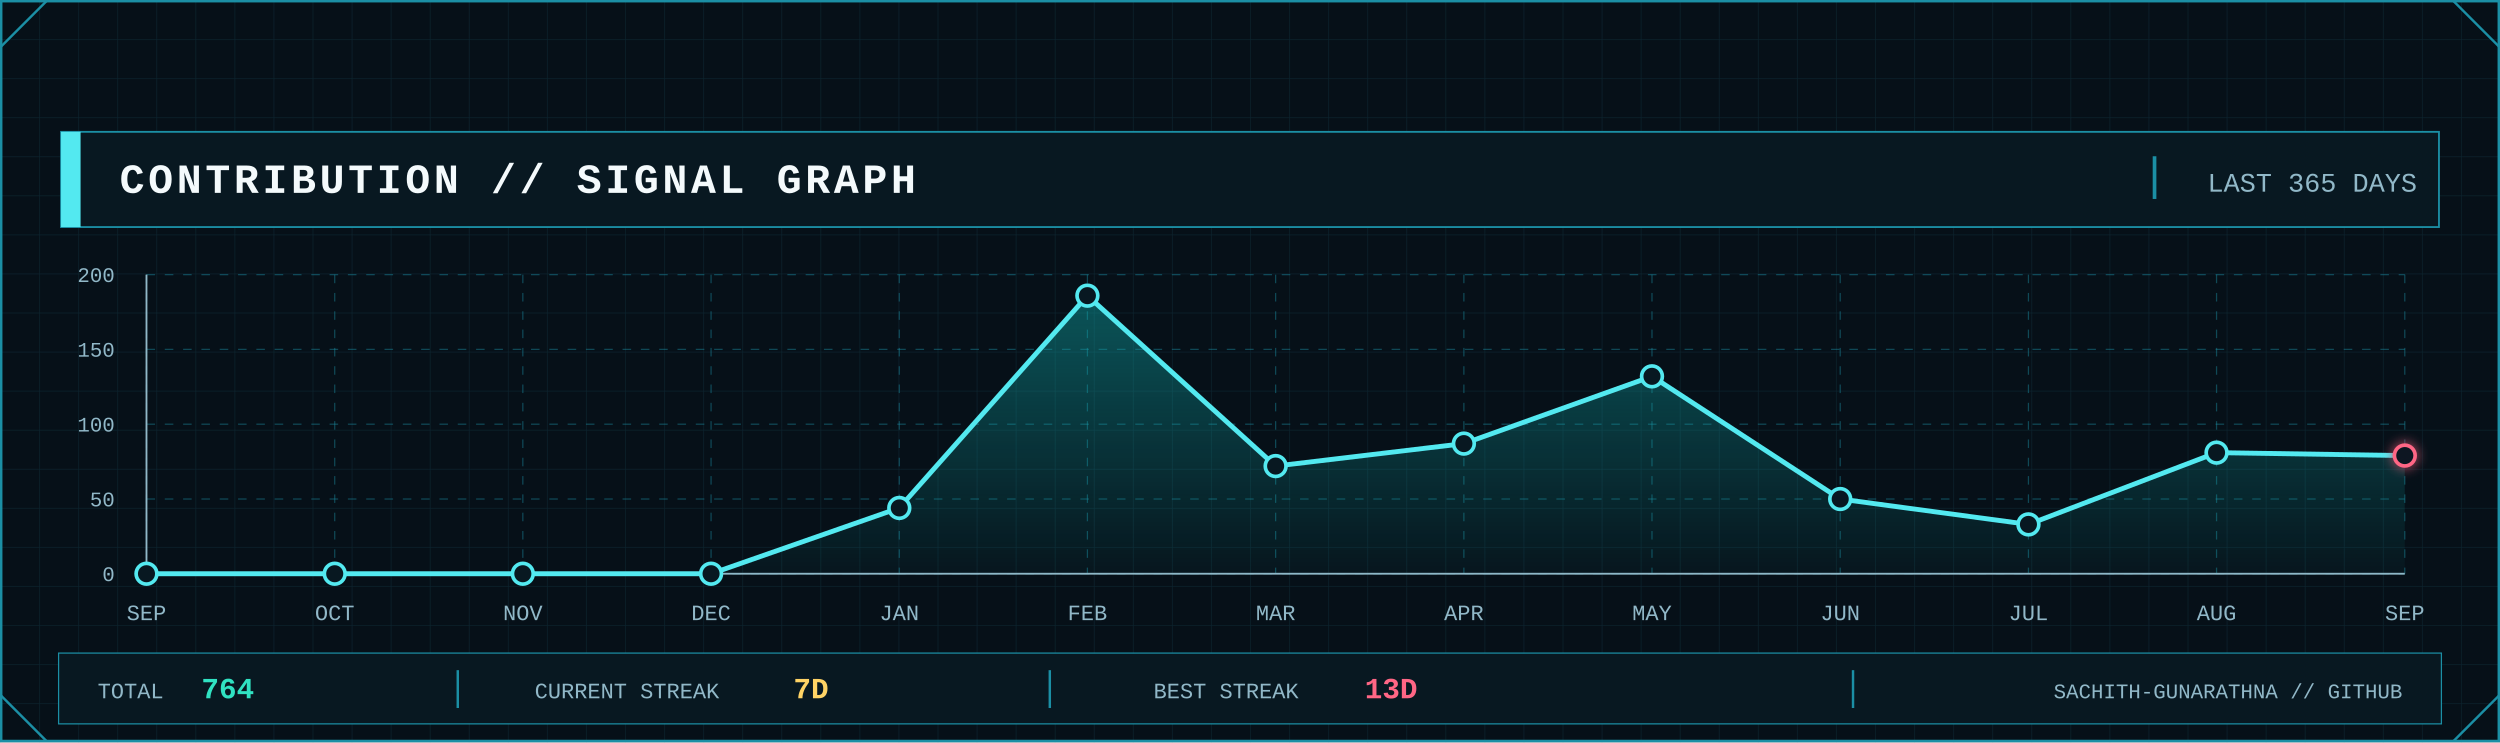
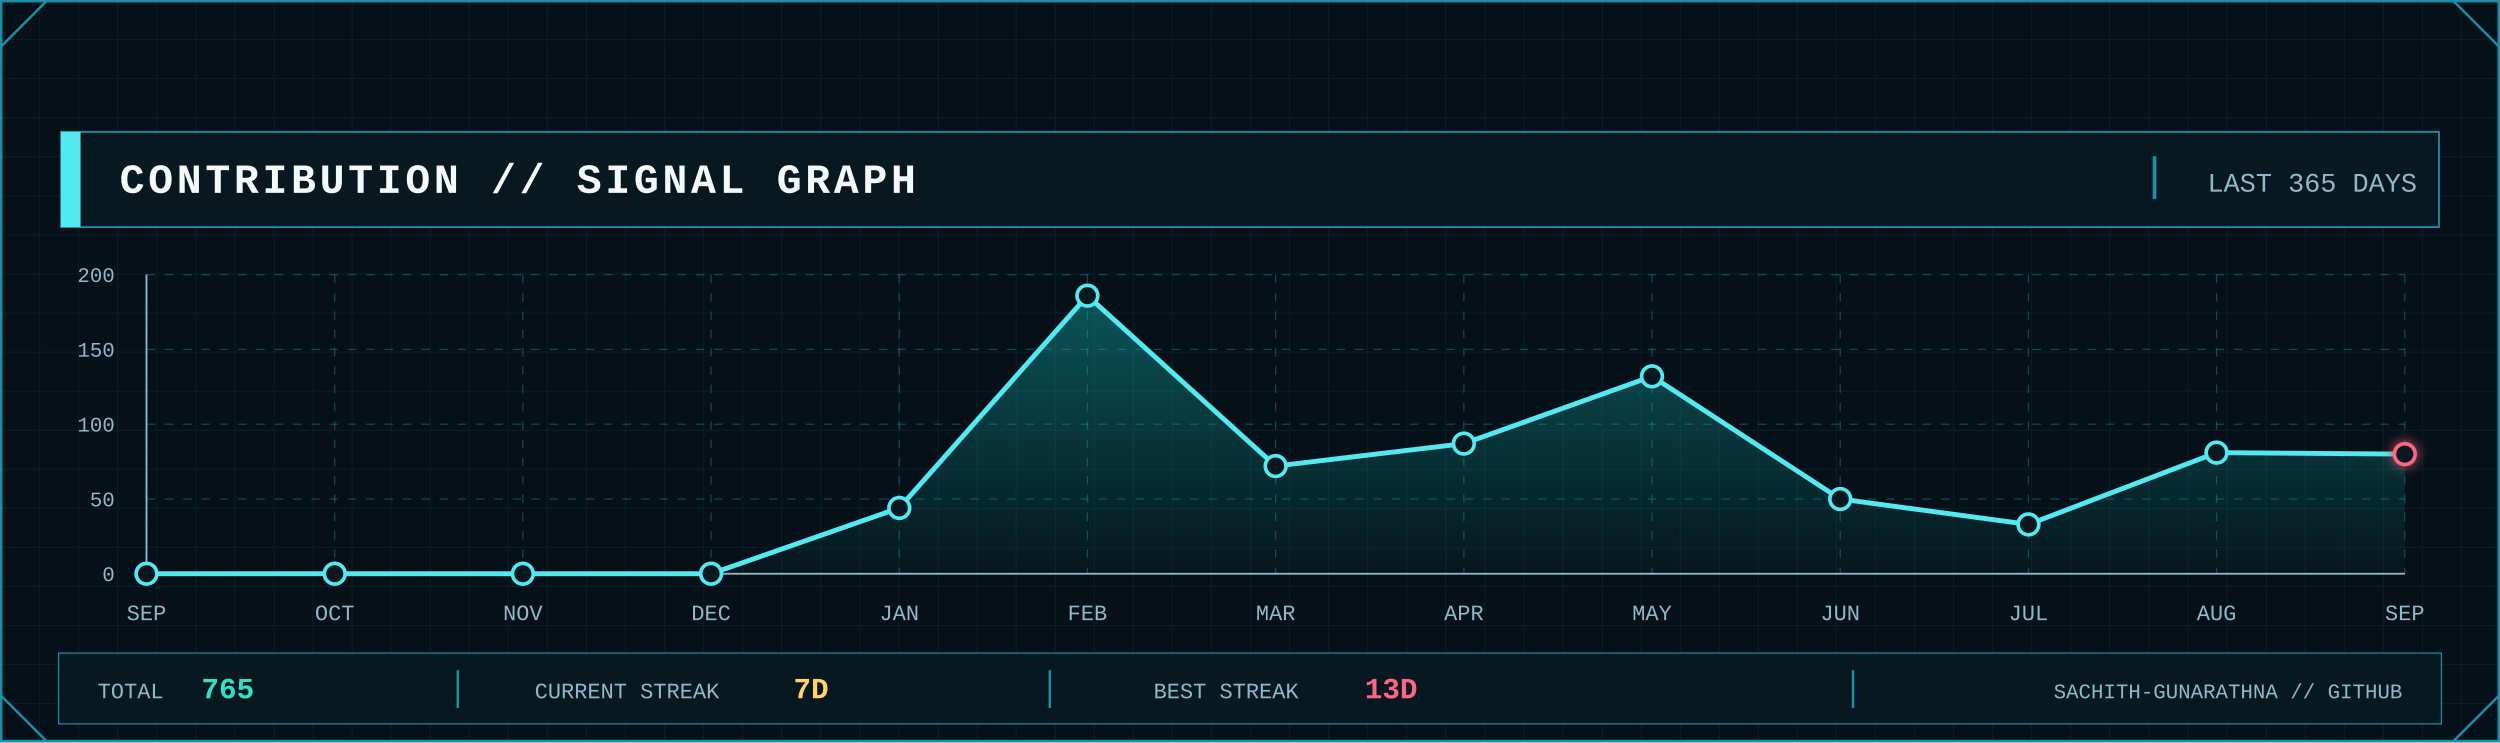
<svg xmlns="http://www.w3.org/2000/svg" width="2048" height="608" viewBox="0 0 2048 608" role="img" aria-label="GitHub contribution signal graph">
  <defs>
    <pattern id="contrib-grid" width="32" height="32" patternUnits="userSpaceOnUse">
      <path d="M32 0H0V32" fill="none" stroke="#123441" stroke-width="1" />
    </pattern>
    <linearGradient id="contrib-area" x1="0" x2="0" y1="0" y2="1">
      <stop offset="0" stop-color="#0FA8A8" stop-opacity=".45" />
      <stop offset="1" stop-color="#0FA8A8" stop-opacity=".04" />
    </linearGradient>
    <filter id="contrib-glow" x="-80%" y="-80%" width="260%" height="260%">
      <feGaussianBlur stdDeviation="5" result="b" />
      <feMerge>
        <feMergeNode in="b" />
        <feMergeNode in="SourceGraphic" />
      </feMerge>
    </filter>
    <style>
      .mono { font-family: ui-monospace, SFMono-Regular, Menlo, Consolas, 'Liberation Mono', monospace; }
      .title { font-weight: 800; letter-spacing: 3px; }
      .label { font-size: 17px; letter-spacing: 1.7px; }
      .value { font-weight: 800; }
    </style>
  </defs>
  <rect width="2048" height="608" fill="#061018" />
  <rect width="2048" height="608" fill="url(#contrib-grid)" opacity=".56" />
  <rect x="1" y="1" width="2046" height="606" fill="none" stroke="#1B8FA5" stroke-width="2" />
  <path d="M1 38L38 1 M2010 1L2047 38 M1 570L38 607 M2010 607L2047 570" fill="none" stroke="#1B8FA5" stroke-width="2" />
  <rect x="50" y="108" width="1948" height="78" fill="#081821" stroke="#1B8FA5" stroke-width="1.5" />
  <rect x="50" y="108" width="16" height="78" fill="#53E9F0" />
  <text class="mono title" x="98" y="158" font-size="34" fill="#F4FAFC">CONTRIBUTION // SIGNAL GRAPH</text>
  <line x1="1765" y1="128" x2="1765" y2="163" stroke="#1B8FA5" stroke-width="3" />
  <text class="mono" x="1980" y="157" text-anchor="end" font-size="22" fill="#91B8C8">LAST 365 DAYS</text>
  <line x1="120" y1="470.0" x2="1970" y2="470.0" stroke="#1B8FA5" stroke-opacity=".45" stroke-dasharray="7 8" />
  <line x1="120" y1="408.8" x2="1970" y2="408.8" stroke="#1B8FA5" stroke-opacity=".45" stroke-dasharray="7 8" />
  <line x1="120" y1="347.5" x2="1970" y2="347.5" stroke="#1B8FA5" stroke-opacity=".45" stroke-dasharray="7 8" />
  <line x1="120" y1="286.2" x2="1970" y2="286.2" stroke="#1B8FA5" stroke-opacity=".45" stroke-dasharray="7 8" />
  <line x1="120" y1="225.0" x2="1970" y2="225.0" stroke="#1B8FA5" stroke-opacity=".45" stroke-dasharray="7 8" />
  <line x1="120.0" y1="225" x2="120.0" y2="470" stroke="#1B8FA5" stroke-opacity=".45" stroke-dasharray="7 8" />
  <line x1="274.2" y1="225" x2="274.2" y2="470" stroke="#1B8FA5" stroke-opacity=".45" stroke-dasharray="7 8" />
  <line x1="428.3" y1="225" x2="428.3" y2="470" stroke="#1B8FA5" stroke-opacity=".45" stroke-dasharray="7 8" />
  <line x1="582.5" y1="225" x2="582.5" y2="470" stroke="#1B8FA5" stroke-opacity=".45" stroke-dasharray="7 8" />
  <line x1="736.7" y1="225" x2="736.7" y2="470" stroke="#1B8FA5" stroke-opacity=".45" stroke-dasharray="7 8" />
  <line x1="890.8" y1="225" x2="890.8" y2="470" stroke="#1B8FA5" stroke-opacity=".45" stroke-dasharray="7 8" />
  <line x1="1045.0" y1="225" x2="1045.0" y2="470" stroke="#1B8FA5" stroke-opacity=".45" stroke-dasharray="7 8" />
  <line x1="1199.2" y1="225" x2="1199.2" y2="470" stroke="#1B8FA5" stroke-opacity=".45" stroke-dasharray="7 8" />
  <line x1="1353.3" y1="225" x2="1353.3" y2="470" stroke="#1B8FA5" stroke-opacity=".45" stroke-dasharray="7 8" />
  <line x1="1507.5" y1="225" x2="1507.5" y2="470" stroke="#1B8FA5" stroke-opacity=".45" stroke-dasharray="7 8" />
  <line x1="1661.7" y1="225" x2="1661.7" y2="470" stroke="#1B8FA5" stroke-opacity=".45" stroke-dasharray="7 8" />
  <line x1="1815.8" y1="225" x2="1815.8" y2="470" stroke="#1B8FA5" stroke-opacity=".45" stroke-dasharray="7 8" />
  <line x1="1970.0" y1="225" x2="1970.0" y2="470" stroke="#1B8FA5" stroke-opacity=".45" stroke-dasharray="7 8" />
  <line x1="120" y1="470" x2="1970" y2="470" stroke="#91B8C8" stroke-width="1.5" />
  <line x1="120" y1="225" x2="120" y2="470" stroke="#91B8C8" stroke-width="1.5" />
  <text class="mono" x="94" y="476.0" text-anchor="end" font-size="17" fill="#91B8C8">0</text>
  <text class="mono" x="94" y="414.8" text-anchor="end" font-size="17" fill="#91B8C8">50</text>
  <text class="mono" x="94" y="353.5" text-anchor="end" font-size="17" fill="#91B8C8">100</text>
  <text class="mono" x="94" y="292.2" text-anchor="end" font-size="17" fill="#91B8C8">150</text>
  <text class="mono" x="94" y="231.0" text-anchor="end" font-size="17" fill="#91B8C8">200</text>
-   <polygon points="120.0,470 120.0,470.0 274.2,470.0 428.3,470.0 582.5,470.0 736.7,416.1 890.8,242.2 1045.0,381.8 1199.2,363.4 1353.3,308.3 1507.5,408.8 1661.7,429.6 1815.8,370.8 1970.0,373.2 1970.0,470" fill="url(#contrib-area)" />
-   <polyline points="120.0,470.0 274.2,470.0 428.3,470.0 582.5,470.0 736.7,416.1 890.8,242.2 1045.0,381.8 1199.2,363.4 1353.3,308.3 1507.5,408.8 1661.7,429.6 1815.8,370.8 1970.0,373.2" fill="none" stroke="#53E9F0" stroke-width="4" stroke-linejoin="round" stroke-linecap="round" />
+   <polygon points="120.0,470 120.0,470.0 274.2,470.0 428.3,470.0 582.5,470.0 736.7,416.1 890.8,242.2 1045.0,381.8 1199.2,363.4 1353.3,308.3 1507.5,408.8 1661.7,429.6 1815.8,370.8 1970.0,372.0 1970.0,470" fill="url(#contrib-area)" />
+   <polyline points="120.0,470.0 274.2,470.0 428.3,470.0 582.5,470.0 736.7,416.1 890.8,242.2 1045.0,381.8 1199.2,363.4 1353.3,308.3 1507.5,408.8 1661.7,429.6 1815.8,370.8 1970.0,372.0" fill="none" stroke="#53E9F0" stroke-width="4" stroke-linejoin="round" stroke-linecap="round" />
  <circle cx="120.0" cy="470.0" r="8.5" fill="#081821" stroke="#53E9F0" stroke-width="3" />
  <circle cx="274.2" cy="470.0" r="8.5" fill="#081821" stroke="#53E9F0" stroke-width="3" />
  <circle cx="428.3" cy="470.0" r="8.5" fill="#081821" stroke="#53E9F0" stroke-width="3" />
  <circle cx="582.5" cy="470.0" r="8.5" fill="#081821" stroke="#53E9F0" stroke-width="3" />
  <circle cx="736.7" cy="416.1" r="8.5" fill="#081821" stroke="#53E9F0" stroke-width="3" />
  <circle cx="890.8" cy="242.2" r="8.5" fill="#081821" stroke="#53E9F0" stroke-width="3" />
  <circle cx="1045.0" cy="381.8" r="8.5" fill="#081821" stroke="#53E9F0" stroke-width="3" />
  <circle cx="1199.2" cy="363.4" r="8.5" fill="#081821" stroke="#53E9F0" stroke-width="3" />
  <circle cx="1353.3" cy="308.3" r="8.5" fill="#081821" stroke="#53E9F0" stroke-width="3" />
  <circle cx="1507.5" cy="408.8" r="8.5" fill="#081821" stroke="#53E9F0" stroke-width="3" />
  <circle cx="1661.7" cy="429.6" r="8.5" fill="#081821" stroke="#53E9F0" stroke-width="3" />
  <circle cx="1815.8" cy="370.8" r="8.5" fill="#081821" stroke="#53E9F0" stroke-width="3" />
-   <circle cx="1970.0" cy="373.2" r="8.5" fill="#081821" stroke="#FF6685" stroke-width="3" filter="url(#contrib-glow)" />
+   <circle cx="1970.0" cy="372.0" r="8.5" fill="#081821" stroke="#FF6685" stroke-width="3" filter="url(#contrib-glow)" />
  <text class="mono" x="120.0" y="508" text-anchor="middle" font-size="18" fill="#91B8C8">SEP</text>
  <text class="mono" x="274.2" y="508" text-anchor="middle" font-size="18" fill="#91B8C8">OCT</text>
  <text class="mono" x="428.3" y="508" text-anchor="middle" font-size="18" fill="#91B8C8">NOV</text>
  <text class="mono" x="582.5" y="508" text-anchor="middle" font-size="18" fill="#91B8C8">DEC</text>
  <text class="mono" x="736.7" y="508" text-anchor="middle" font-size="18" fill="#91B8C8">JAN</text>
  <text class="mono" x="890.8" y="508" text-anchor="middle" font-size="18" fill="#91B8C8">FEB</text>
  <text class="mono" x="1045.0" y="508" text-anchor="middle" font-size="18" fill="#91B8C8">MAR</text>
  <text class="mono" x="1199.2" y="508" text-anchor="middle" font-size="18" fill="#91B8C8">APR</text>
  <text class="mono" x="1353.3" y="508" text-anchor="middle" font-size="18" fill="#91B8C8">MAY</text>
  <text class="mono" x="1507.5" y="508" text-anchor="middle" font-size="18" fill="#91B8C8">JUN</text>
  <text class="mono" x="1661.7" y="508" text-anchor="middle" font-size="18" fill="#91B8C8">JUL</text>
  <text class="mono" x="1815.8" y="508" text-anchor="middle" font-size="18" fill="#91B8C8">AUG</text>
  <text class="mono" x="1970.0" y="508" text-anchor="middle" font-size="18" fill="#91B8C8">SEP</text>
  <rect x="48" y="535" width="1952" height="58" fill="#081821" stroke="#1B8FA5" />
  <text class="mono" x="80" y="572" font-size="18" fill="#91B8C8">TOTAL</text>
-   <text class="mono value" x="165" y="572" font-size="24" fill="#30E2C2">764</text>
+   <text class="mono value" x="165" y="572" font-size="24" fill="#30E2C2">765</text>
  <line x1="375" y1="549" x2="375" y2="580" stroke="#1B8FA5" stroke-width="2" />
  <text class="mono" x="438" y="572" font-size="18" fill="#91B8C8">CURRENT STREAK</text>
  <text class="mono value" x="650" y="572" font-size="24" fill="#FFD365">7D</text>
  <line x1="860" y1="549" x2="860" y2="580" stroke="#1B8FA5" stroke-width="2" />
  <text class="mono" x="945" y="572" font-size="18" fill="#91B8C8">BEST STREAK</text>
  <text class="mono value" x="1118" y="572" font-size="24" fill="#FF6685">13D</text>
  <line x1="1518" y1="549" x2="1518" y2="580" stroke="#1B8FA5" stroke-width="2" />
  <text class="mono" x="1968" y="572" text-anchor="end" font-size="17" fill="#91B8C8">SACHITH-GUNARATHNA // GITHUB</text>
</svg>
